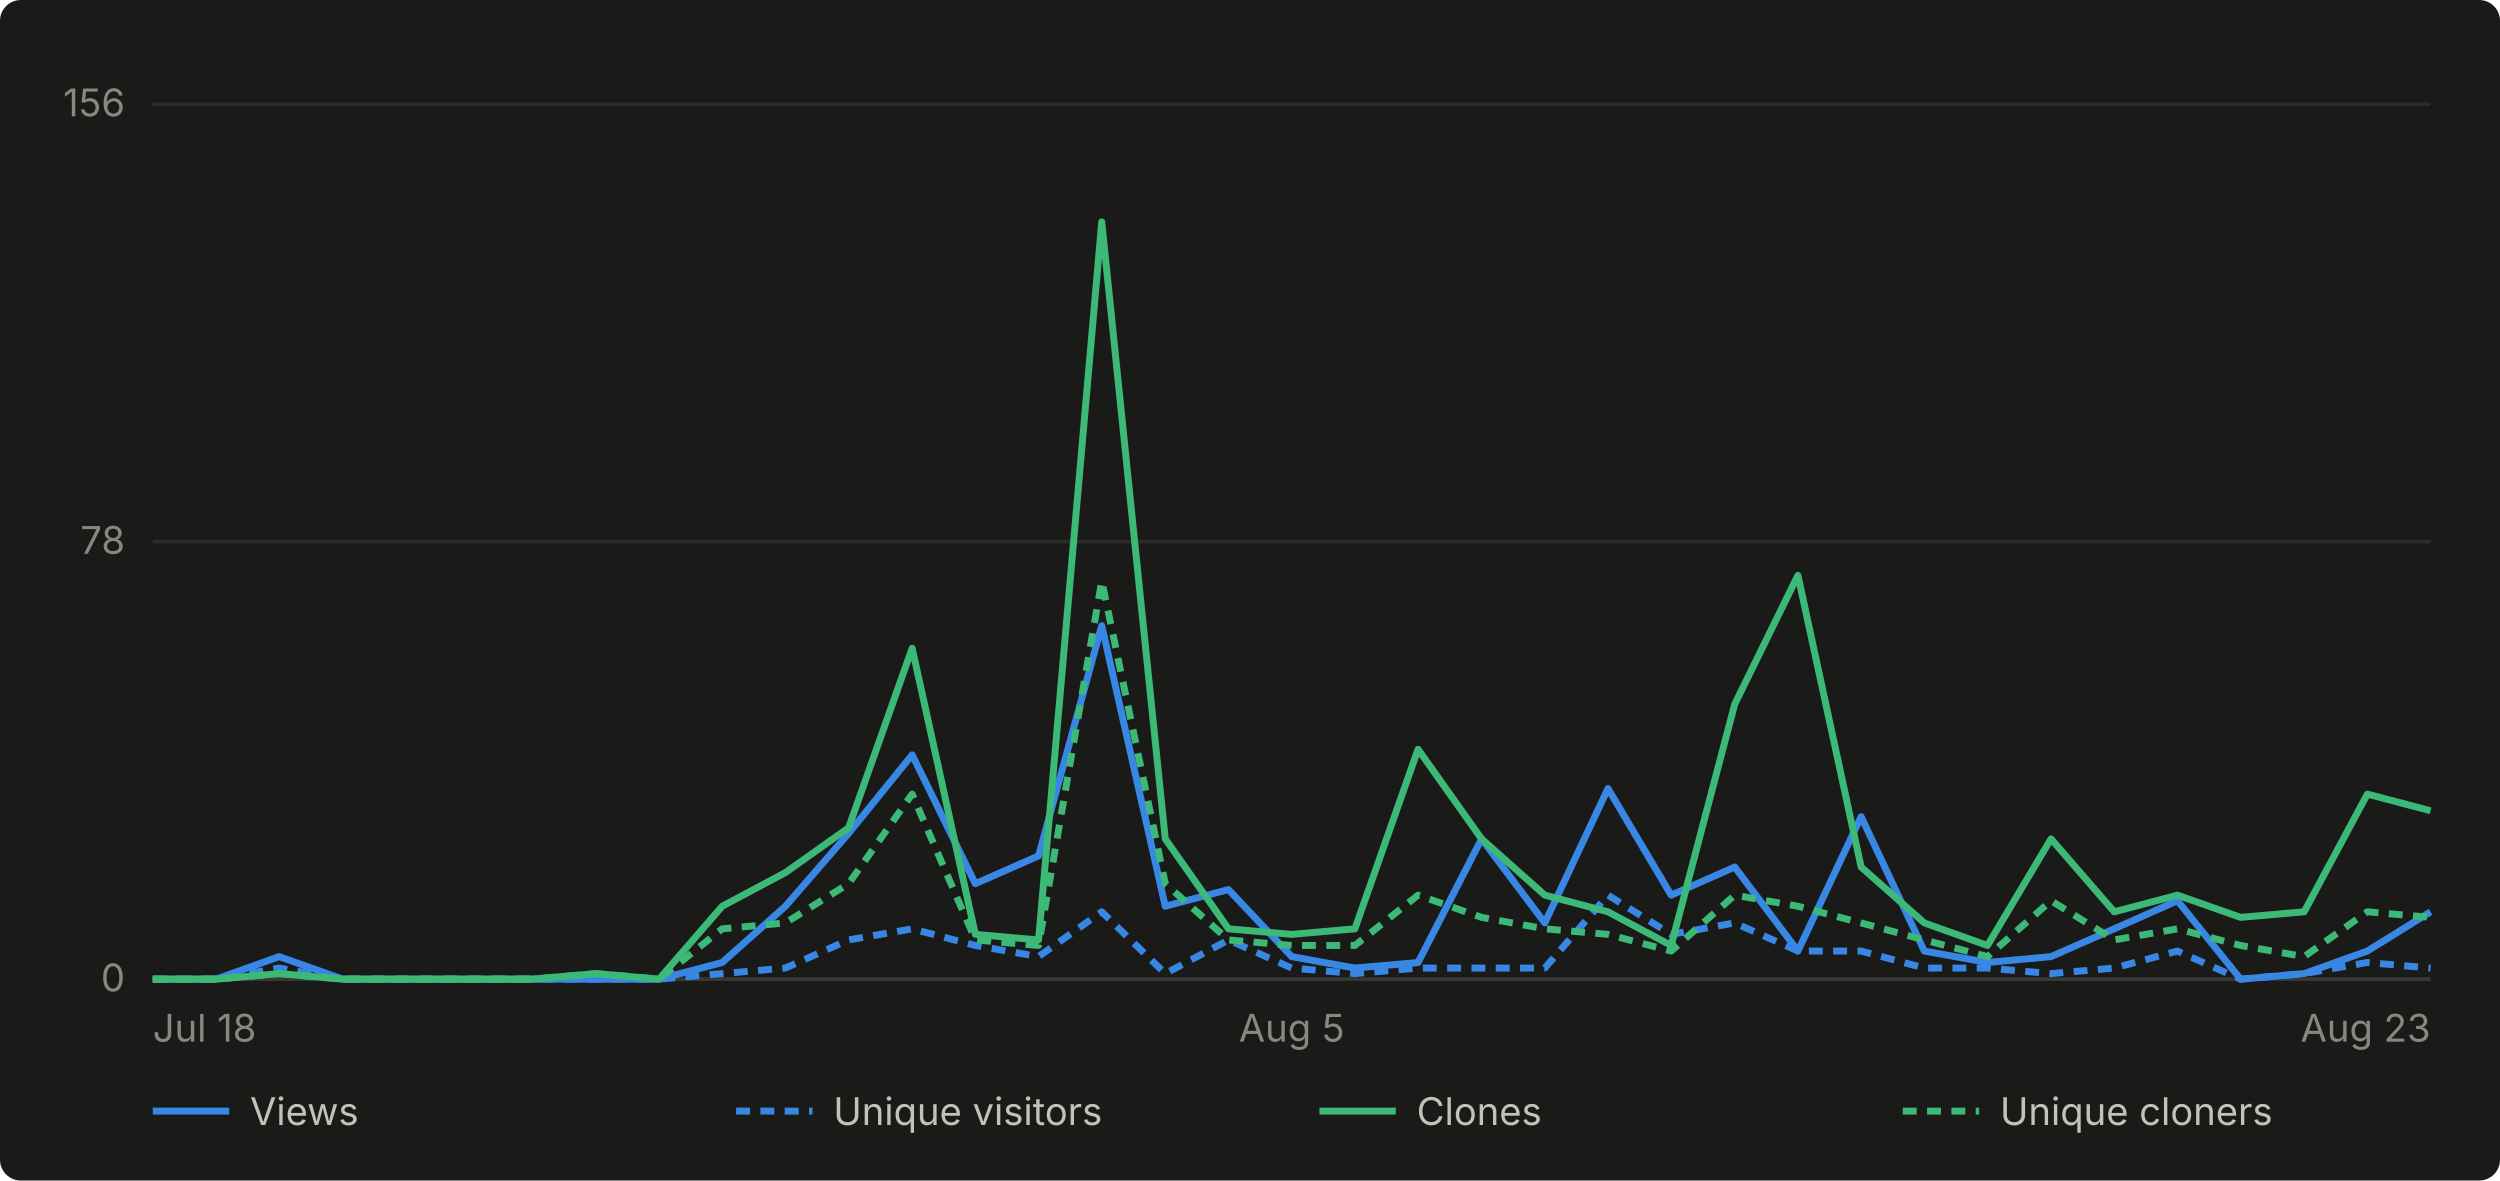
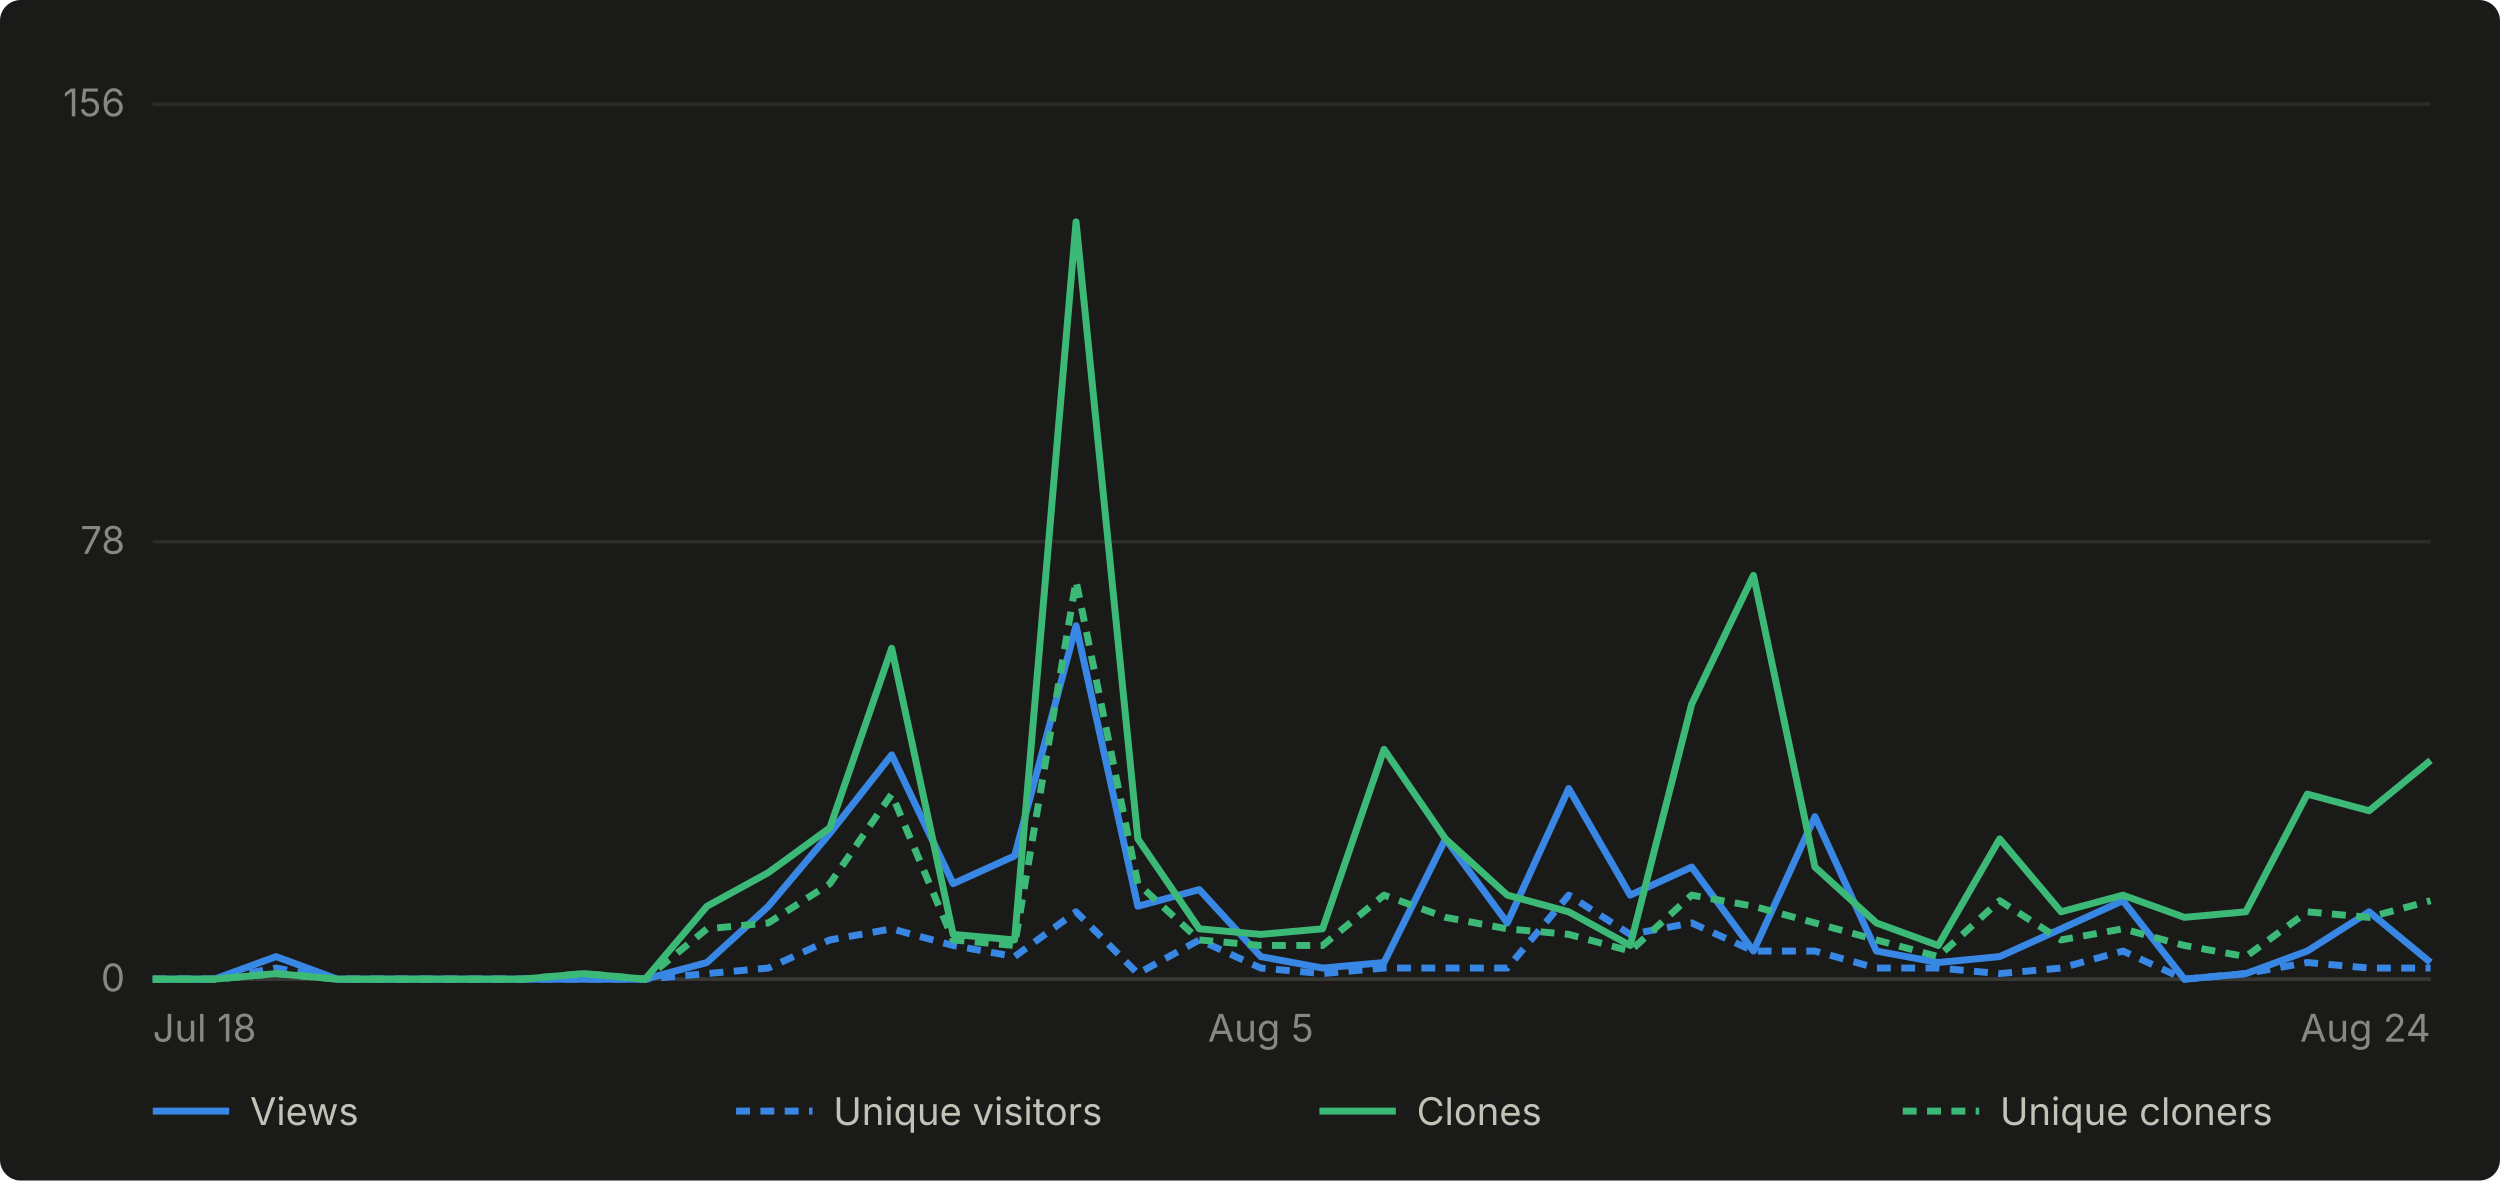
- <svg xmlns="http://www.w3.org/2000/svg" viewBox="0 0 720 340" width="720" height="340" role="img" aria-label="Daily GitHub traffic for abhiunix/AgentHarbor, Jul 18 to Aug 23">
+ <svg xmlns="http://www.w3.org/2000/svg" viewBox="0 0 720 340" width="720" height="340" role="img" aria-label="Daily GitHub traffic for abhiunix/AgentHarbor, Jul 18 to Aug 24">
  <rect width="720" height="340" fill="#1a1a19" rx="6" />
  <g font-family="system-ui, -apple-system, 'Segoe UI', sans-serif">
    <line x1="44" y1="282.0" x2="700" y2="282.0" stroke="#2c2c2a" stroke-width="1" />
    <text x="36" y="285.5" text-anchor="end" fill="#898781" font-size="11">0</text>
    <line x1="44" y1="156.0" x2="700" y2="156.0" stroke="#2c2c2a" stroke-width="1" />
    <text x="36" y="159.5" text-anchor="end" fill="#898781" font-size="11">78</text>
    <line x1="44" y1="30.0" x2="700" y2="30.0" stroke="#2c2c2a" stroke-width="1" />
    <text x="36" y="33.5" text-anchor="end" fill="#898781" font-size="11">156</text>
    <line x1="44" y1="282" x2="700" y2="282" stroke="#383835" stroke-width="1" />
    <text x="44.0" y="300" text-anchor="start" fill="#898781" font-size="11">Jul 18</text>
-     <text x="372.0" y="300" text-anchor="middle" fill="#898781" font-size="11">Aug 5</text>
-     <text x="700.0" y="300" text-anchor="end" fill="#898781" font-size="11">Aug 23</text>
-     <path d="M 44.0 282.0 L 62.2 282.0 L 80.4 275.5 L 98.7 282.0 L 116.9 282.0 L 135.1 282.0 L 153.3 282.0 L 171.6 282.0 L 189.8 282.0 L 208.0 277.2 L 226.2 261.0 L 244.4 240.0 L 262.7 217.4 L 280.9 254.5 L 299.1 246.5 L 317.3 180.2 L 335.6 261.0 L 353.8 256.2 L 372.0 275.5 L 390.2 278.8 L 408.4 277.2 L 426.7 241.6 L 444.9 265.8 L 463.1 227.1 L 481.3 257.8 L 499.6 249.7 L 517.8 273.9 L 536.0 235.2 L 554.2 273.9 L 572.4 277.2 L 590.7 275.5 L 608.9 267.5 L 627.1 259.4 L 645.3 282.0 L 663.6 280.4 L 681.8 273.9 L 700.0 262.6" fill="none" stroke="#3987e5" stroke-width="2" stroke-linejoin="round" />
-     <path d="M 44.0 282.0 L 62.2 282.0 L 80.4 278.8 L 98.7 282.0 L 116.9 282.0 L 135.1 282.0 L 153.3 282.0 L 171.6 282.0 L 189.8 282.0 L 208.0 280.4 L 226.2 278.8 L 244.4 270.7 L 262.7 267.5 L 280.9 272.3 L 299.1 275.5 L 317.3 262.6 L 335.6 280.4 L 353.8 270.7 L 372.0 278.8 L 390.2 280.4 L 408.4 278.8 L 426.7 278.8 L 444.9 278.8 L 463.1 257.8 L 481.3 269.1 L 499.6 265.8 L 517.8 273.9 L 536.0 273.9 L 554.2 278.8 L 572.4 278.8 L 590.7 280.4 L 608.9 278.8 L 627.1 273.9 L 645.3 282.0 L 663.6 280.4 L 681.8 277.2 L 700.0 278.8" fill="none" stroke="#3987e5" stroke-width="2" stroke-linejoin="round" stroke-dasharray="4 3" />
-     <path d="M 44.0 282.0 L 62.2 282.0 L 80.4 280.4 L 98.7 282.0 L 116.9 282.0 L 135.1 282.0 L 153.3 282.0 L 171.6 280.4 L 189.8 282.0 L 208.0 261.0 L 226.2 251.3 L 244.4 238.4 L 262.7 186.7 L 280.9 269.1 L 299.1 270.7 L 317.3 63.9 L 335.6 241.6 L 353.8 267.5 L 372.0 269.1 L 390.2 267.5 L 408.4 215.8 L 426.7 241.6 L 444.9 257.8 L 463.1 262.6 L 481.3 272.3 L 499.6 202.8 L 517.8 165.7 L 536.0 249.7 L 554.2 265.8 L 572.4 272.3 L 590.7 241.6 L 608.9 262.6 L 627.1 257.8 L 645.3 264.2 L 663.6 262.6 L 681.8 228.7 L 700.0 233.5" fill="none" stroke="#3cb977" stroke-width="2" stroke-linejoin="round" />
-     <path d="M 44.0 282.0 L 62.2 282.0 L 80.4 280.4 L 98.7 282.0 L 116.9 282.0 L 135.1 282.0 L 153.3 282.0 L 171.6 280.4 L 189.8 282.0 L 208.0 267.5 L 226.2 265.8 L 244.4 254.5 L 262.7 228.7 L 280.9 270.7 L 299.1 272.3 L 317.3 167.3 L 335.6 254.5 L 353.8 270.7 L 372.0 272.3 L 390.2 272.3 L 408.4 257.8 L 426.7 264.2 L 444.9 267.5 L 463.1 269.1 L 481.3 273.9 L 499.6 257.8 L 517.8 261.0 L 536.0 265.8 L 554.2 270.7 L 572.4 275.5 L 590.7 259.4 L 608.9 270.7 L 627.1 267.5 L 645.3 272.3 L 663.6 275.5 L 681.8 262.6 L 700.0 264.2" fill="none" stroke="#3cb977" stroke-width="2" stroke-linejoin="round" stroke-dasharray="4 3" />
+     <text x="363.1" y="300" text-anchor="middle" fill="#898781" font-size="11">Aug 5</text>
+     <text x="700.0" y="300" text-anchor="end" fill="#898781" font-size="11">Aug 24</text>
+     <path d="M 44.0 282.0 L 61.7 282.0 L 79.5 275.5 L 97.2 282.0 L 114.9 282.0 L 132.6 282.0 L 150.4 282.0 L 168.1 282.0 L 185.8 282.0 L 203.6 277.2 L 221.3 261.0 L 239.0 240.0 L 256.8 217.4 L 274.5 254.5 L 292.2 246.5 L 309.9 180.2 L 327.7 261.0 L 345.4 256.2 L 363.1 275.5 L 380.9 278.8 L 398.6 277.2 L 416.3 241.6 L 434.1 265.8 L 451.8 227.1 L 469.5 257.8 L 487.2 249.7 L 505.0 273.9 L 522.7 235.2 L 540.4 273.9 L 558.2 277.2 L 575.9 275.5 L 593.6 267.5 L 611.4 259.4 L 629.1 282.0 L 646.8 280.4 L 664.5 273.9 L 682.3 262.6 L 700.0 277.2" fill="none" stroke="#3987e5" stroke-width="2" stroke-linejoin="round" />
+     <path d="M 44.0 282.0 L 61.7 282.0 L 79.5 278.8 L 97.2 282.0 L 114.9 282.0 L 132.6 282.0 L 150.4 282.0 L 168.1 282.0 L 185.8 282.0 L 203.6 280.4 L 221.3 278.8 L 239.0 270.7 L 256.8 267.5 L 274.5 272.3 L 292.2 275.5 L 309.9 262.6 L 327.7 280.4 L 345.4 270.7 L 363.1 278.8 L 380.9 280.4 L 398.6 278.8 L 416.3 278.8 L 434.1 278.8 L 451.8 257.8 L 469.5 269.1 L 487.2 265.8 L 505.0 273.9 L 522.7 273.9 L 540.4 278.8 L 558.2 278.8 L 575.9 280.4 L 593.6 278.8 L 611.4 273.9 L 629.1 282.0 L 646.8 280.4 L 664.5 277.2 L 682.3 278.8 L 700.0 278.8" fill="none" stroke="#3987e5" stroke-width="2" stroke-linejoin="round" stroke-dasharray="4 3" />
+     <path d="M 44.0 282.0 L 61.7 282.0 L 79.5 280.4 L 97.2 282.0 L 114.9 282.0 L 132.6 282.0 L 150.4 282.0 L 168.1 280.4 L 185.8 282.0 L 203.6 261.0 L 221.3 251.3 L 239.0 238.4 L 256.8 186.7 L 274.5 269.1 L 292.2 270.7 L 309.9 63.9 L 327.7 241.6 L 345.4 267.5 L 363.1 269.1 L 380.9 267.5 L 398.6 215.8 L 416.3 241.6 L 434.1 257.8 L 451.8 262.6 L 469.5 272.3 L 487.2 202.8 L 505.0 165.7 L 522.7 249.7 L 540.4 265.8 L 558.2 272.3 L 575.9 241.6 L 593.6 262.6 L 611.4 257.8 L 629.1 264.2 L 646.8 262.6 L 664.5 228.7 L 682.3 233.5 L 700.0 219.0" fill="none" stroke="#3cb977" stroke-width="2" stroke-linejoin="round" />
+     <path d="M 44.0 282.0 L 61.7 282.0 L 79.5 280.4 L 97.2 282.0 L 114.9 282.0 L 132.6 282.0 L 150.4 282.0 L 168.1 280.4 L 185.8 282.0 L 203.6 267.5 L 221.3 265.8 L 239.0 254.5 L 256.8 228.7 L 274.5 270.7 L 292.2 272.3 L 309.9 167.3 L 327.7 254.5 L 345.4 270.7 L 363.1 272.3 L 380.9 272.3 L 398.6 257.8 L 416.3 264.2 L 434.1 267.5 L 451.8 269.1 L 469.5 273.9 L 487.2 257.8 L 505.0 261.0 L 522.7 265.8 L 540.4 270.7 L 558.2 275.5 L 575.9 259.4 L 593.6 270.7 L 611.4 267.5 L 629.1 272.3 L 646.8 275.5 L 664.5 262.6 L 682.3 264.2 L 700.0 259.4" fill="none" stroke="#3cb977" stroke-width="2" stroke-linejoin="round" stroke-dasharray="4 3" />
    <line x1="44" y1="320" x2="66" y2="320" stroke="#3987e5" stroke-width="2" />
    <text x="72" y="324" fill="#c3c2b7" font-size="11">Views</text>
    <line x1="212" y1="320" x2="234" y2="320" stroke="#3987e5" stroke-width="2" stroke-dasharray="4 3" />
    <text x="240" y="324" fill="#c3c2b7" font-size="11">Unique visitors</text>
    <line x1="380" y1="320" x2="402" y2="320" stroke="#3cb977" stroke-width="2" />
    <text x="408" y="324" fill="#c3c2b7" font-size="11">Clones</text>
    <line x1="548" y1="320" x2="570" y2="320" stroke="#3cb977" stroke-width="2" stroke-dasharray="4 3" />
    <text x="576" y="324" fill="#c3c2b7" font-size="11">Unique cloners</text>
  </g>
</svg>
